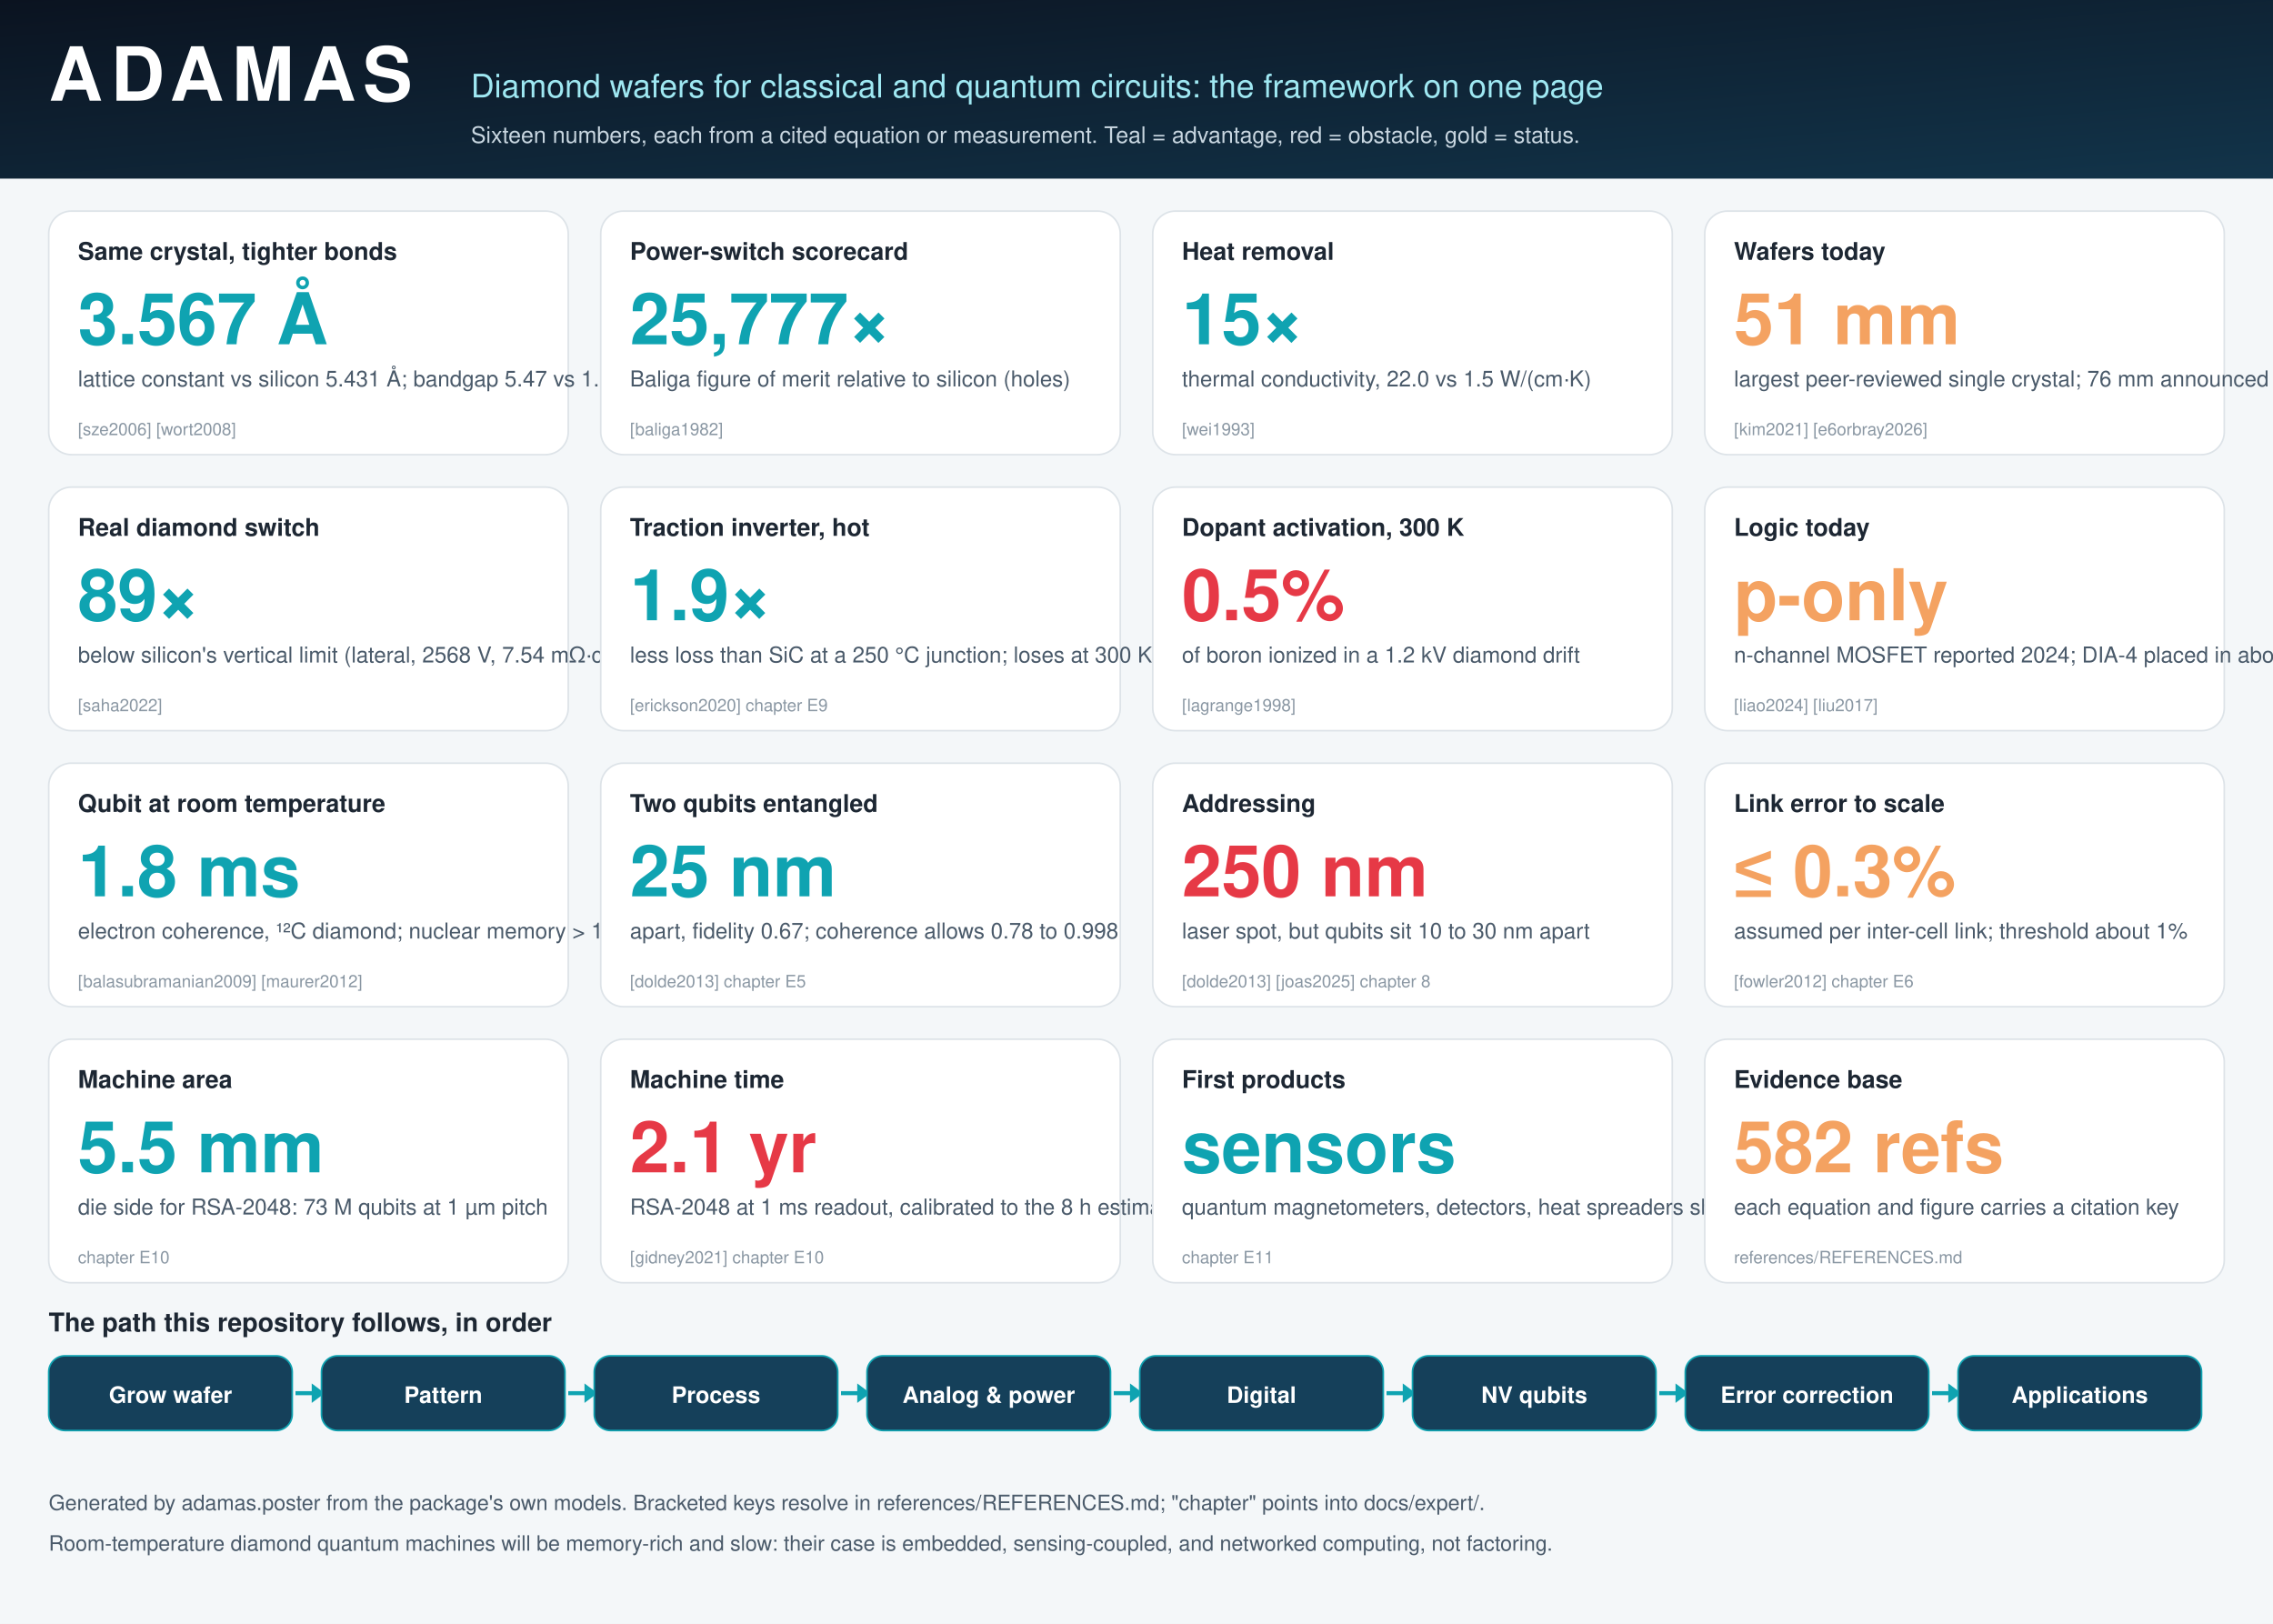
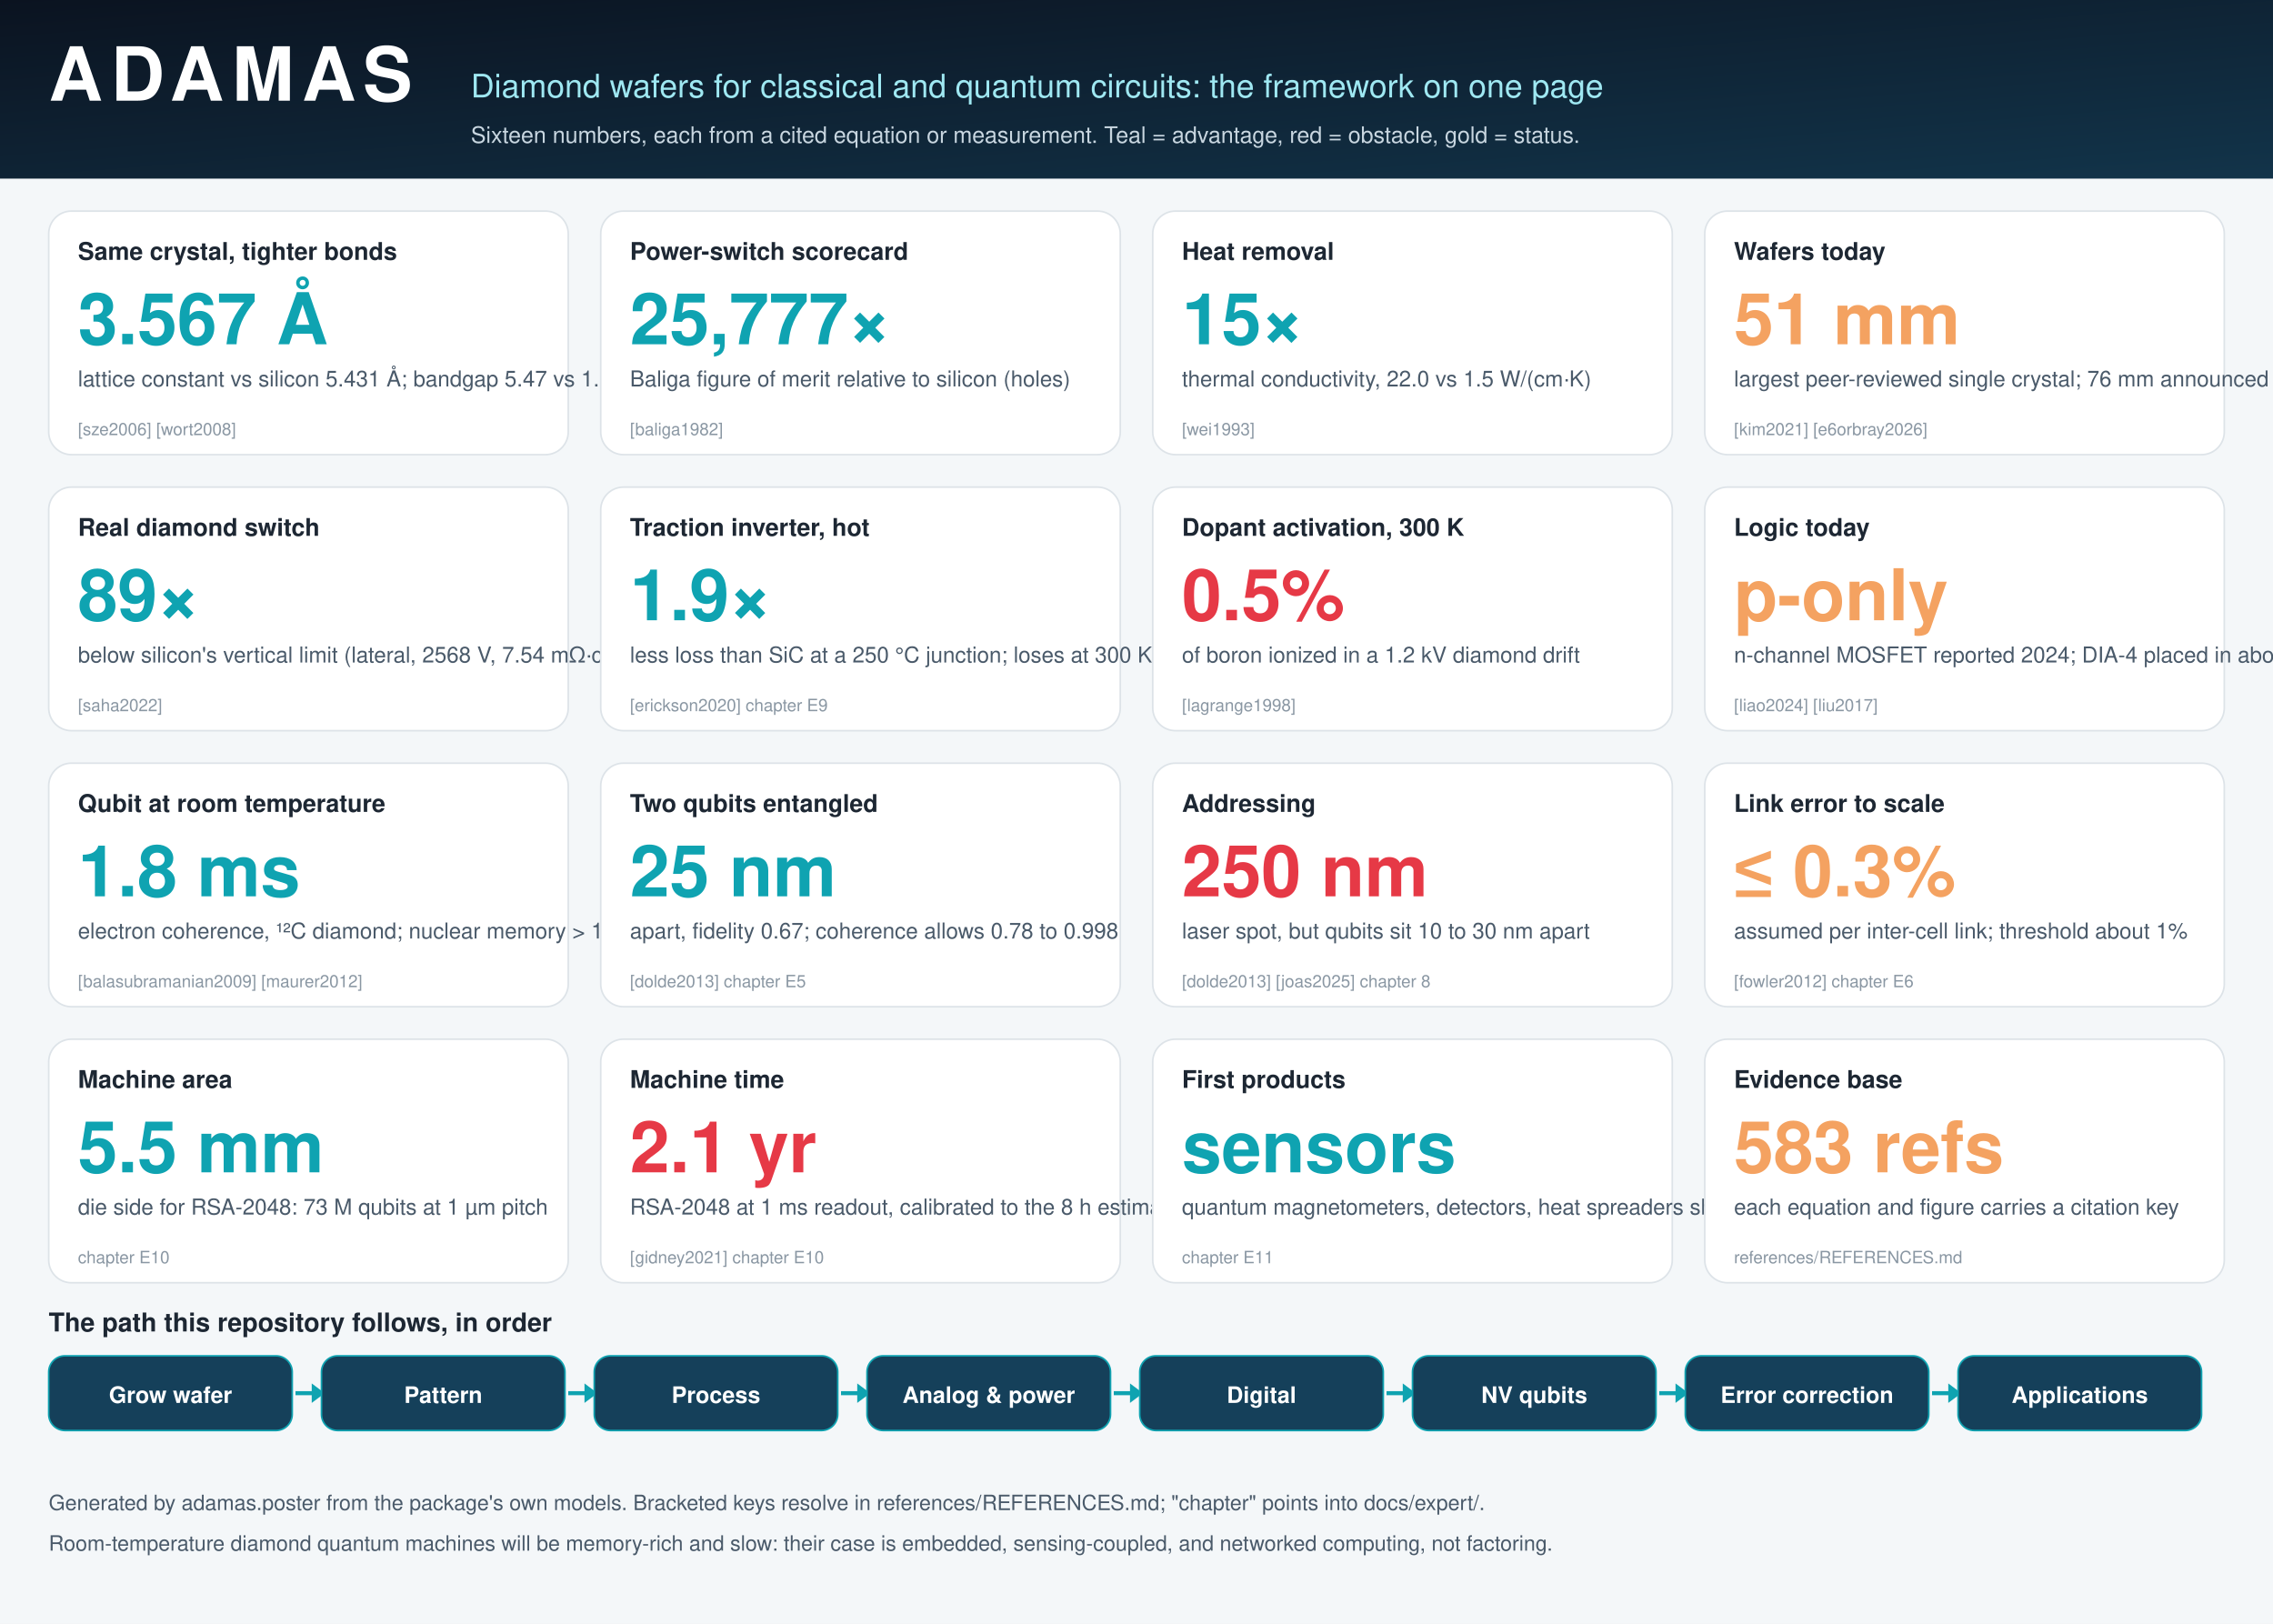
<svg xmlns="http://www.w3.org/2000/svg" viewBox="0 0 1400 1000" width="1400" height="1000" font-family="Helvetica,Arial,sans-serif">
  <defs>
    <linearGradient id="g" x1="0" y1="0" x2="1" y2="1">
      <stop offset="0" stop-color="#0b1320" />
      <stop offset="1" stop-color="#12344a" />
    </linearGradient>
  </defs>
  <rect width="1400" height="1000" fill="#f4f7f9" />
  <rect width="1400" height="110" fill="url(#g)" />
  <text x="30" y="62" font-size="46" font-weight="800" fill="#fff" letter-spacing="5">ADAMAS</text>
  <text x="290" y="60" font-size="20" fill="#9fe8f2">Diamond wafers for classical and quantum circuits: the framework on one page</text>
  <text x="290" y="88" font-size="14" fill="#c8d6e0">Sixteen numbers, each from a cited equation or measurement. Teal = advantage, red = obstacle, gold = status.</text>
  <g>
    <rect x="30" y="130" width="320" height="150" rx="14" fill="#fff" stroke="#dde3e8" />
    <text x="48" y="160" font-size="15" font-weight="700" fill="#1d2733">Same crystal, tighter bonds</text>
    <text x="48" y="212" font-size="44" font-weight="800" fill="#0fa3b1">3.567 Å</text>
    <text x="48" y="238" font-size="13.5" fill="#4a5a6a">lattice constant vs silicon 5.431 Å; bandgap 5.47 vs 1.12 eV</text>
    <text x="48" y="268" font-size="10.5" fill="#8a97a3">[sze2006] [wort2008]</text>
  </g>
  <g>
    <rect x="370" y="130" width="320" height="150" rx="14" fill="#fff" stroke="#dde3e8" />
    <text x="388" y="160" font-size="15" font-weight="700" fill="#1d2733">Power-switch scorecard</text>
    <text x="388" y="212" font-size="44" font-weight="800" fill="#0fa3b1">25,777×</text>
    <text x="388" y="238" font-size="13.5" fill="#4a5a6a">Baliga figure of merit relative to silicon (holes)</text>
    <text x="388" y="268" font-size="10.5" fill="#8a97a3">[baliga1982]</text>
  </g>
  <g>
    <rect x="710" y="130" width="320" height="150" rx="14" fill="#fff" stroke="#dde3e8" />
    <text x="728" y="160" font-size="15" font-weight="700" fill="#1d2733">Heat removal</text>
    <text x="728" y="212" font-size="44" font-weight="800" fill="#0fa3b1">15×</text>
    <text x="728" y="238" font-size="13.5" fill="#4a5a6a">thermal conductivity, 22.0 vs 1.5 W/(cm·K)</text>
    <text x="728" y="268" font-size="10.5" fill="#8a97a3">[wei1993]</text>
  </g>
  <g>
    <rect x="1050" y="130" width="320" height="150" rx="14" fill="#fff" stroke="#dde3e8" />
    <text x="1068" y="160" font-size="15" font-weight="700" fill="#1d2733">Wafers today</text>
    <text x="1068" y="212" font-size="44" font-weight="800" fill="#f4a261">51 mm</text>
    <text x="1068" y="238" font-size="13.5" fill="#4a5a6a">largest peer-reviewed single crystal; 76 mm announced</text>
    <text x="1068" y="268" font-size="10.5" fill="#8a97a3">[kim2021] [e6orbray2026]</text>
  </g>
  <g>
    <rect x="30" y="300" width="320" height="150" rx="14" fill="#fff" stroke="#dde3e8" />
    <text x="48" y="330" font-size="15" font-weight="700" fill="#1d2733">Real diamond switch</text>
    <text x="48" y="382" font-size="44" font-weight="800" fill="#0fa3b1">89×</text>
    <text x="48" y="408" font-size="13.5" fill="#4a5a6a">below silicon's vertical limit (lateral, 2568 V, 7.54 mΩ·cm²)</text>
    <text x="48" y="438" font-size="10.5" fill="#8a97a3">[saha2022]</text>
  </g>
  <g>
    <rect x="370" y="300" width="320" height="150" rx="14" fill="#fff" stroke="#dde3e8" />
    <text x="388" y="330" font-size="15" font-weight="700" fill="#1d2733">Traction inverter, hot</text>
    <text x="388" y="382" font-size="44" font-weight="800" fill="#0fa3b1">1.9×</text>
    <text x="388" y="408" font-size="13.5" fill="#4a5a6a">less loss than SiC at a 250 °C junction; loses at 300 K</text>
    <text x="388" y="438" font-size="10.5" fill="#8a97a3">[erickson2020] chapter E9</text>
  </g>
  <g>
    <rect x="710" y="300" width="320" height="150" rx="14" fill="#fff" stroke="#dde3e8" />
    <text x="728" y="330" font-size="15" font-weight="700" fill="#1d2733">Dopant activation, 300 K</text>
    <text x="728" y="382" font-size="44" font-weight="800" fill="#e63946">0.5%</text>
    <text x="728" y="408" font-size="13.5" fill="#4a5a6a">of boron ionized in a 1.2 kV diamond drift</text>
    <text x="728" y="438" font-size="10.5" fill="#8a97a3">[lagrange1998]</text>
  </g>
  <g>
    <rect x="1050" y="300" width="320" height="150" rx="14" fill="#fff" stroke="#dde3e8" />
    <text x="1068" y="330" font-size="15" font-weight="700" fill="#1d2733">Logic today</text>
    <text x="1068" y="382" font-size="44" font-weight="800" fill="#f4a261">p-only</text>
    <text x="1068" y="408" font-size="13.5" fill="#4a5a6a">n-channel MOSFET reported 2024; DIA-4 placed in about 1 mm²</text>
    <text x="1068" y="438" font-size="10.5" fill="#8a97a3">[liao2024] [liu2017]</text>
  </g>
  <g>
    <rect x="30" y="470" width="320" height="150" rx="14" fill="#fff" stroke="#dde3e8" />
    <text x="48" y="500" font-size="15" font-weight="700" fill="#1d2733">Qubit at room temperature</text>
    <text x="48" y="552" font-size="44" font-weight="800" fill="#0fa3b1">1.8 ms</text>
    <text x="48" y="578" font-size="13.5" fill="#4a5a6a">electron coherence, ¹²C diamond; nuclear memory &gt; 1 s</text>
    <text x="48" y="608" font-size="10.5" fill="#8a97a3">[balasubramanian2009] [maurer2012]</text>
  </g>
  <g>
    <rect x="370" y="470" width="320" height="150" rx="14" fill="#fff" stroke="#dde3e8" />
    <text x="388" y="500" font-size="15" font-weight="700" fill="#1d2733">Two qubits entangled</text>
    <text x="388" y="552" font-size="44" font-weight="800" fill="#0fa3b1">25 nm</text>
    <text x="388" y="578" font-size="13.5" fill="#4a5a6a">apart, fidelity 0.67; coherence allows 0.78 to 0.998</text>
    <text x="388" y="608" font-size="10.5" fill="#8a97a3">[dolde2013] chapter E5</text>
  </g>
  <g>
    <rect x="710" y="470" width="320" height="150" rx="14" fill="#fff" stroke="#dde3e8" />
    <text x="728" y="500" font-size="15" font-weight="700" fill="#1d2733">Addressing</text>
    <text x="728" y="552" font-size="44" font-weight="800" fill="#e63946">250 nm</text>
    <text x="728" y="578" font-size="13.5" fill="#4a5a6a">laser spot, but qubits sit 10 to 30 nm apart</text>
    <text x="728" y="608" font-size="10.5" fill="#8a97a3">[dolde2013] [joas2025] chapter 8</text>
  </g>
  <g>
    <rect x="1050" y="470" width="320" height="150" rx="14" fill="#fff" stroke="#dde3e8" />
    <text x="1068" y="500" font-size="15" font-weight="700" fill="#1d2733">Link error to scale</text>
    <text x="1068" y="552" font-size="44" font-weight="800" fill="#f4a261">≤ 0.3%</text>
    <text x="1068" y="578" font-size="13.5" fill="#4a5a6a">assumed per inter-cell link; threshold about 1%</text>
    <text x="1068" y="608" font-size="10.5" fill="#8a97a3">[fowler2012] chapter E6</text>
  </g>
  <g>
    <rect x="30" y="640" width="320" height="150" rx="14" fill="#fff" stroke="#dde3e8" />
    <text x="48" y="670" font-size="15" font-weight="700" fill="#1d2733">Machine area</text>
    <text x="48" y="722" font-size="44" font-weight="800" fill="#0fa3b1">5.5 mm</text>
    <text x="48" y="748" font-size="13.5" fill="#4a5a6a">die side for RSA-2048: 73 M qubits at 1 µm pitch</text>
    <text x="48" y="778" font-size="10.5" fill="#8a97a3">chapter E10</text>
  </g>
  <g>
    <rect x="370" y="640" width="320" height="150" rx="14" fill="#fff" stroke="#dde3e8" />
    <text x="388" y="670" font-size="15" font-weight="700" fill="#1d2733">Machine time</text>
    <text x="388" y="722" font-size="44" font-weight="800" fill="#e63946">2.1 yr</text>
    <text x="388" y="748" font-size="13.5" fill="#4a5a6a">RSA-2048 at 1 ms readout, calibrated to the 8 h estimate</text>
    <text x="388" y="778" font-size="10.5" fill="#8a97a3">[gidney2021] chapter E10</text>
  </g>
  <g>
    <rect x="710" y="640" width="320" height="150" rx="14" fill="#fff" stroke="#dde3e8" />
    <text x="728" y="670" font-size="15" font-weight="700" fill="#1d2733">First products</text>
    <text x="728" y="722" font-size="44" font-weight="800" fill="#0fa3b1">sensors</text>
    <text x="728" y="748" font-size="13.5" fill="#4a5a6a">quantum magnetometers, detectors, heat spreaders ship now</text>
    <text x="728" y="778" font-size="10.5" fill="#8a97a3">chapter E11</text>
  </g>
  <g>
    <rect x="1050" y="640" width="320" height="150" rx="14" fill="#fff" stroke="#dde3e8" />
    <text x="1068" y="670" font-size="15" font-weight="700" fill="#1d2733">Evidence base</text>
-     <text x="1068" y="722" font-size="44" font-weight="800" fill="#f4a261">582 refs</text>
+     <text x="1068" y="722" font-size="44" font-weight="800" fill="#f4a261">583 refs</text>
    <text x="1068" y="748" font-size="13.5" fill="#4a5a6a">each equation and figure carries a citation key</text>
    <text x="1068" y="778" font-size="10.5" fill="#8a97a3">references/REFERENCES.md</text>
  </g>
  <text x="30" y="820" font-size="16" font-weight="700" fill="#1d2733">The path this repository follows, in order</text>
  <rect x="30" y="835" width="150" height="46" rx="10" fill="#15405a" stroke="#0fa3b1" />
  <text x="105" y="864" font-size="14" font-weight="700" fill="#fff" text-anchor="middle">Grow wafer</text>
  <path d="M182 858 L196 858" stroke="#0fa3b1" stroke-width="2.5" />
  <path d="M192 852 L200 858 L192 864 Z" fill="#0fa3b1" />
  <rect x="198" y="835" width="150" height="46" rx="10" fill="#15405a" stroke="#0fa3b1" />
  <text x="273" y="864" font-size="14" font-weight="700" fill="#fff" text-anchor="middle">Pattern</text>
  <path d="M350 858 L364 858" stroke="#0fa3b1" stroke-width="2.5" />
  <path d="M360 852 L368 858 L360 864 Z" fill="#0fa3b1" />
  <rect x="366" y="835" width="150" height="46" rx="10" fill="#15405a" stroke="#0fa3b1" />
  <text x="441" y="864" font-size="14" font-weight="700" fill="#fff" text-anchor="middle">Process</text>
  <path d="M518 858 L532 858" stroke="#0fa3b1" stroke-width="2.5" />
  <path d="M528 852 L536 858 L528 864 Z" fill="#0fa3b1" />
  <rect x="534" y="835" width="150" height="46" rx="10" fill="#15405a" stroke="#0fa3b1" />
  <text x="609" y="864" font-size="14" font-weight="700" fill="#fff" text-anchor="middle">Analog &amp; power</text>
  <path d="M686 858 L700 858" stroke="#0fa3b1" stroke-width="2.5" />
  <path d="M696 852 L704 858 L696 864 Z" fill="#0fa3b1" />
  <rect x="702" y="835" width="150" height="46" rx="10" fill="#15405a" stroke="#0fa3b1" />
  <text x="777" y="864" font-size="14" font-weight="700" fill="#fff" text-anchor="middle">Digital</text>
  <path d="M854 858 L868 858" stroke="#0fa3b1" stroke-width="2.5" />
  <path d="M864 852 L872 858 L864 864 Z" fill="#0fa3b1" />
  <rect x="870" y="835" width="150" height="46" rx="10" fill="#15405a" stroke="#0fa3b1" />
  <text x="945" y="864" font-size="14" font-weight="700" fill="#fff" text-anchor="middle">NV qubits</text>
  <path d="M1022 858 L1036 858" stroke="#0fa3b1" stroke-width="2.5" />
  <path d="M1032 852 L1040 858 L1032 864 Z" fill="#0fa3b1" />
  <rect x="1038" y="835" width="150" height="46" rx="10" fill="#15405a" stroke="#0fa3b1" />
  <text x="1113" y="864" font-size="14" font-weight="700" fill="#fff" text-anchor="middle">Error correction</text>
  <path d="M1190 858 L1204 858" stroke="#0fa3b1" stroke-width="2.5" />
  <path d="M1200 852 L1208 858 L1200 864 Z" fill="#0fa3b1" />
  <rect x="1206" y="835" width="150" height="46" rx="10" fill="#15405a" stroke="#0fa3b1" />
  <text x="1281" y="864" font-size="14" font-weight="700" fill="#fff" text-anchor="middle">Applications</text>
  <text x="30" y="930" font-size="13" fill="#4a5a6a">Generated by adamas.poster from the package's own models. Bracketed keys resolve in references/REFERENCES.md; "chapter" points into docs/expert/.</text>
  <text x="30" y="955" font-size="13" fill="#4a5a6a">Room-temperature diamond quantum machines will be memory-rich and slow: their case is embedded, sensing-coupled, and networked computing, not factoring.</text>
</svg>
